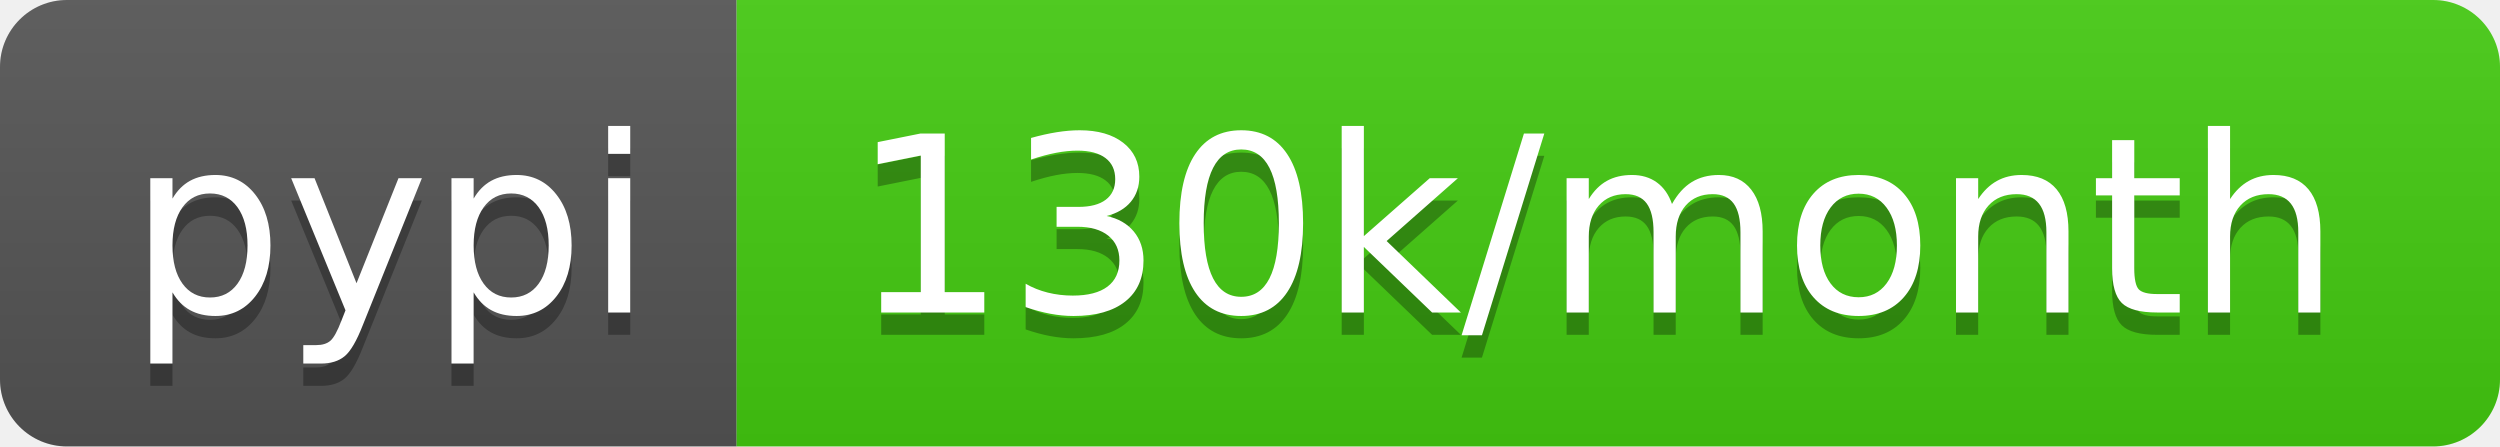
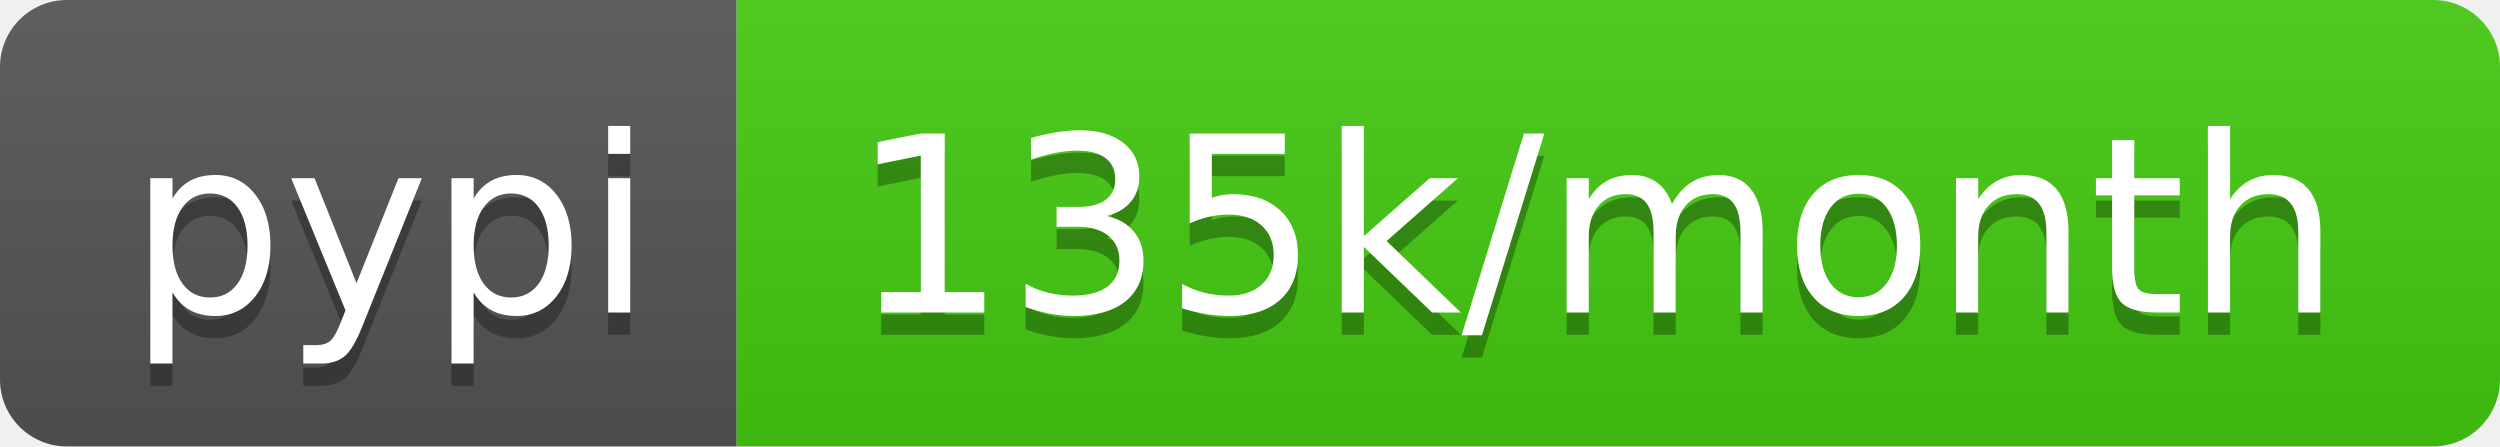
- <svg xmlns="http://www.w3.org/2000/svg" width="112" height="20" role="img" aria-label="pypi: 130k/month">
+ <svg xmlns="http://www.w3.org/2000/svg" width="112" height="20" role="img" aria-label="pypi: 135k/month">
  <linearGradient id="s" x2="0" y2="100%">
    <stop offset="0" stop-color="#bbb" stop-opacity=".1" />
    <stop offset="1" stop-opacity=".1" />
  </linearGradient>
  <clipPath id="r">
    <rect width="112" height="20" rx="3" fill="#fff" />
  </clipPath>
  <g clip-path="url(#r)">
    <rect width="33" height="20" fill="#555" />
    <rect x="33" width="79" height="20" fill="#4c1" />
    <rect width="112" height="20" fill="url(#s)" />
  </g>
  <g fill="#fff" text-anchor="middle" font-family="Verdana,Geneva,DejaVu Sans,sans-serif" text-rendering="geometricPrecision" font-size="110">
    <text aria-hidden="true" x="175" y="150" fill="#010101" fill-opacity=".3" transform="scale(.1)" textLength="230">pypi</text>
    <text x="175" y="140" transform="scale(.1)" fill="#fff" textLength="230">pypi</text>
-     <text aria-hidden="true" x="715" y="150" fill="#010101" fill-opacity=".3" transform="scale(.1)" textLength="690">130k/month</text>
-     <text x="715" y="140" transform="scale(.1)" fill="#fff" textLength="690">130k/month</text>
+     <text aria-hidden="true" x="715" y="150" fill="#010101" fill-opacity=".3" transform="scale(.1)" textLength="690">135k/month</text>
+     <text x="715" y="140" transform="scale(.1)" fill="#fff" textLength="690">135k/month</text>
  </g>
</svg>
